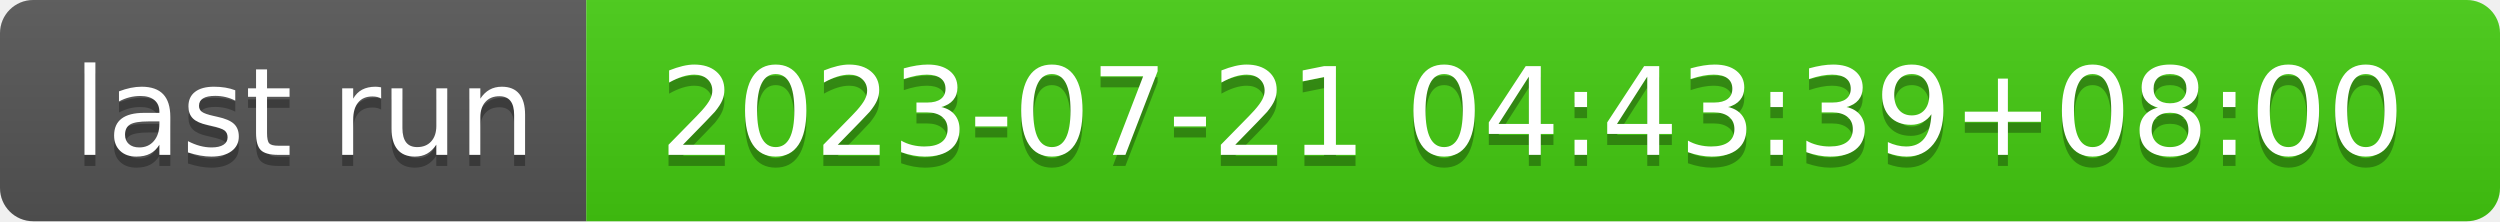
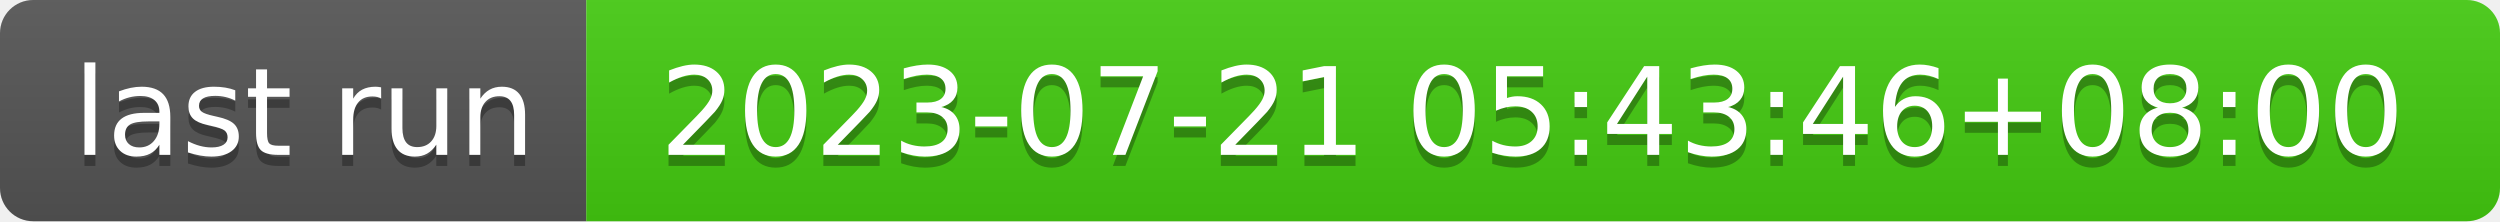
- <svg xmlns="http://www.w3.org/2000/svg" width="226" height="20" role="img" aria-label="last run: 2023-07-21 04:43:39+08:00">
+ <svg xmlns="http://www.w3.org/2000/svg" width="226" height="20" role="img" aria-label="last run: 2023-07-21 05:43:46+08:00">
  <linearGradient id="s" x2="0" y2="100%">
    <stop offset="0" stop-color="#bbb" stop-opacity=".1" />
    <stop offset="1" stop-opacity=".1" />
  </linearGradient>
  <clipPath id="r">
    <rect width="226" height="20" rx="3" fill="#fff" />
  </clipPath>
  <g clip-path="url(#r)">
    <rect width="53" height="20" fill="#555" />
    <rect x="53" width="173" height="20" fill="#4c1" />
    <rect width="226" height="20" fill="url(#s)" />
  </g>
  <g fill="#fff" text-anchor="middle" font-family="Verdana,Geneva,DejaVu Sans,sans-serif" text-rendering="geometricPrecision" font-size="110">
    <text aria-hidden="true" x="275" y="150" fill="#010101" fill-opacity=".3" transform="scale(.1)" textLength="430">last run</text>
    <text x="275" y="140" transform="scale(.1)" fill="#fff" textLength="430">last run</text>
-     <text aria-hidden="true" x="1385" y="150" fill="#010101" fill-opacity=".3" transform="scale(.1)" textLength="1630">2023-07-21 04:43:39+08:00</text>
-     <text x="1385" y="140" transform="scale(.1)" fill="#fff" textLength="1630">2023-07-21 04:43:39+08:00</text>
+     <text aria-hidden="true" x="1385" y="150" fill="#010101" fill-opacity=".3" transform="scale(.1)" textLength="1630">2023-07-21 05:43:46+08:00</text>
+     <text x="1385" y="140" transform="scale(.1)" fill="#fff" textLength="1630">2023-07-21 05:43:46+08:00</text>
  </g>
</svg>
